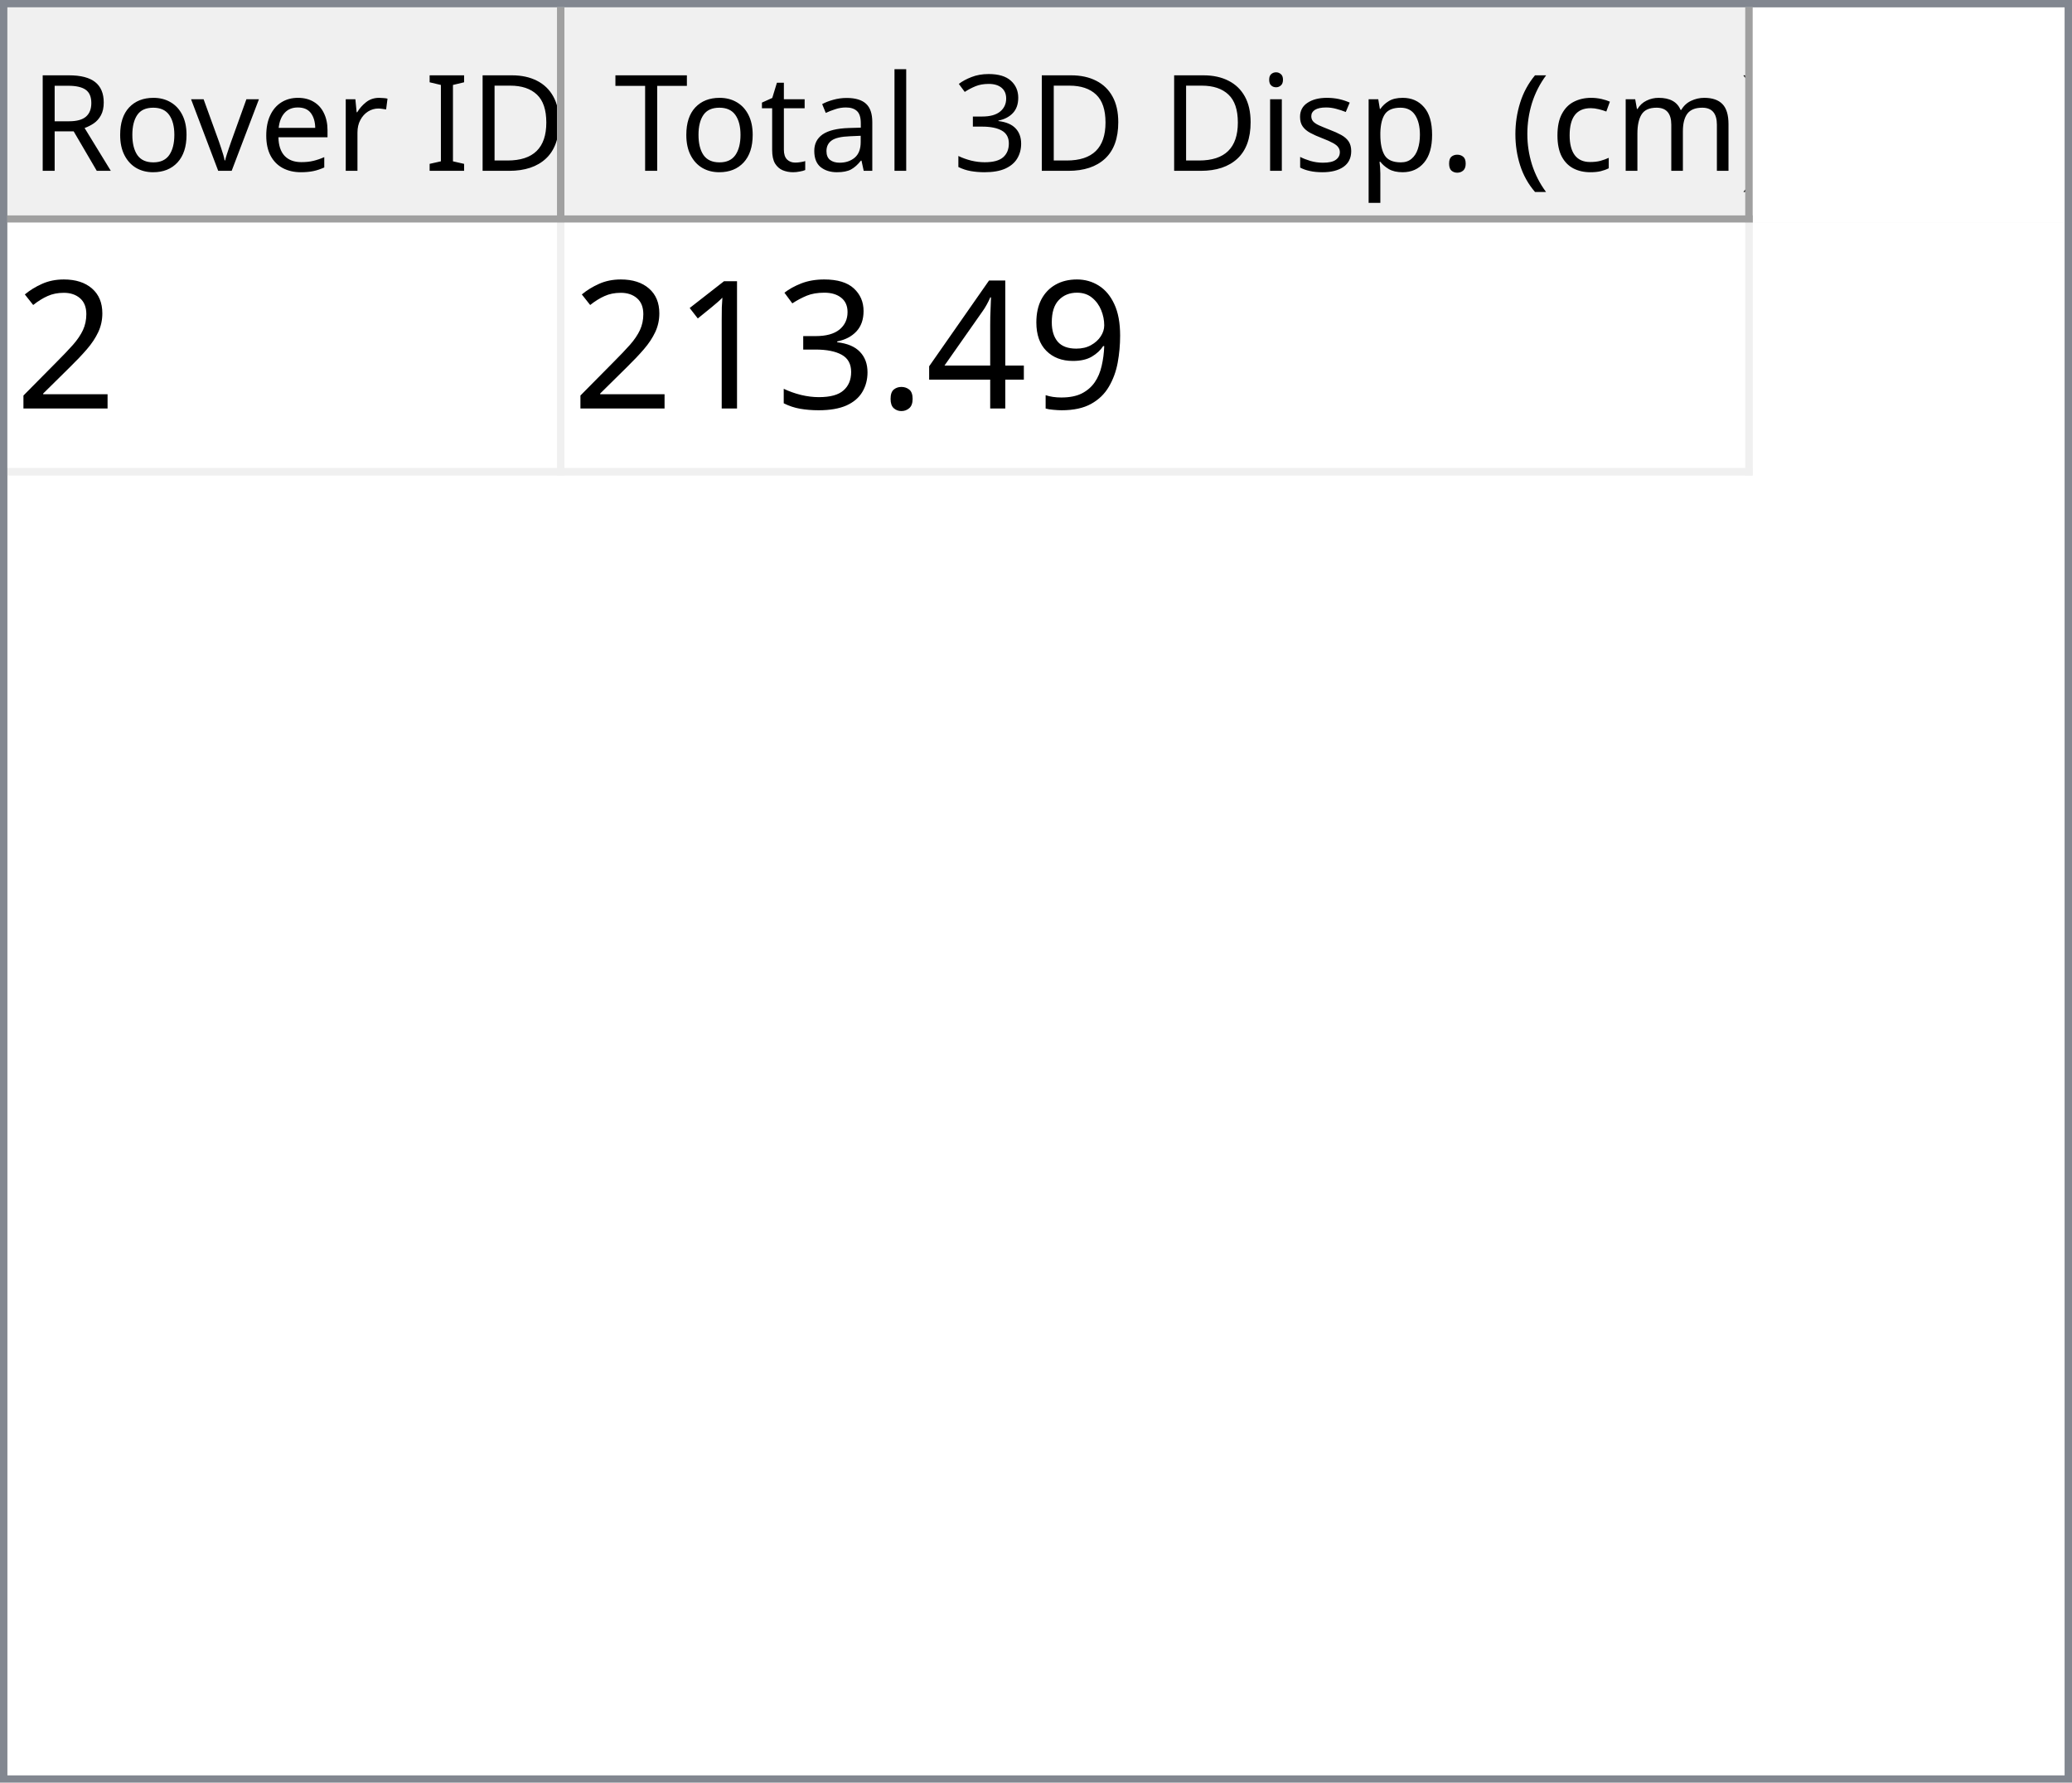
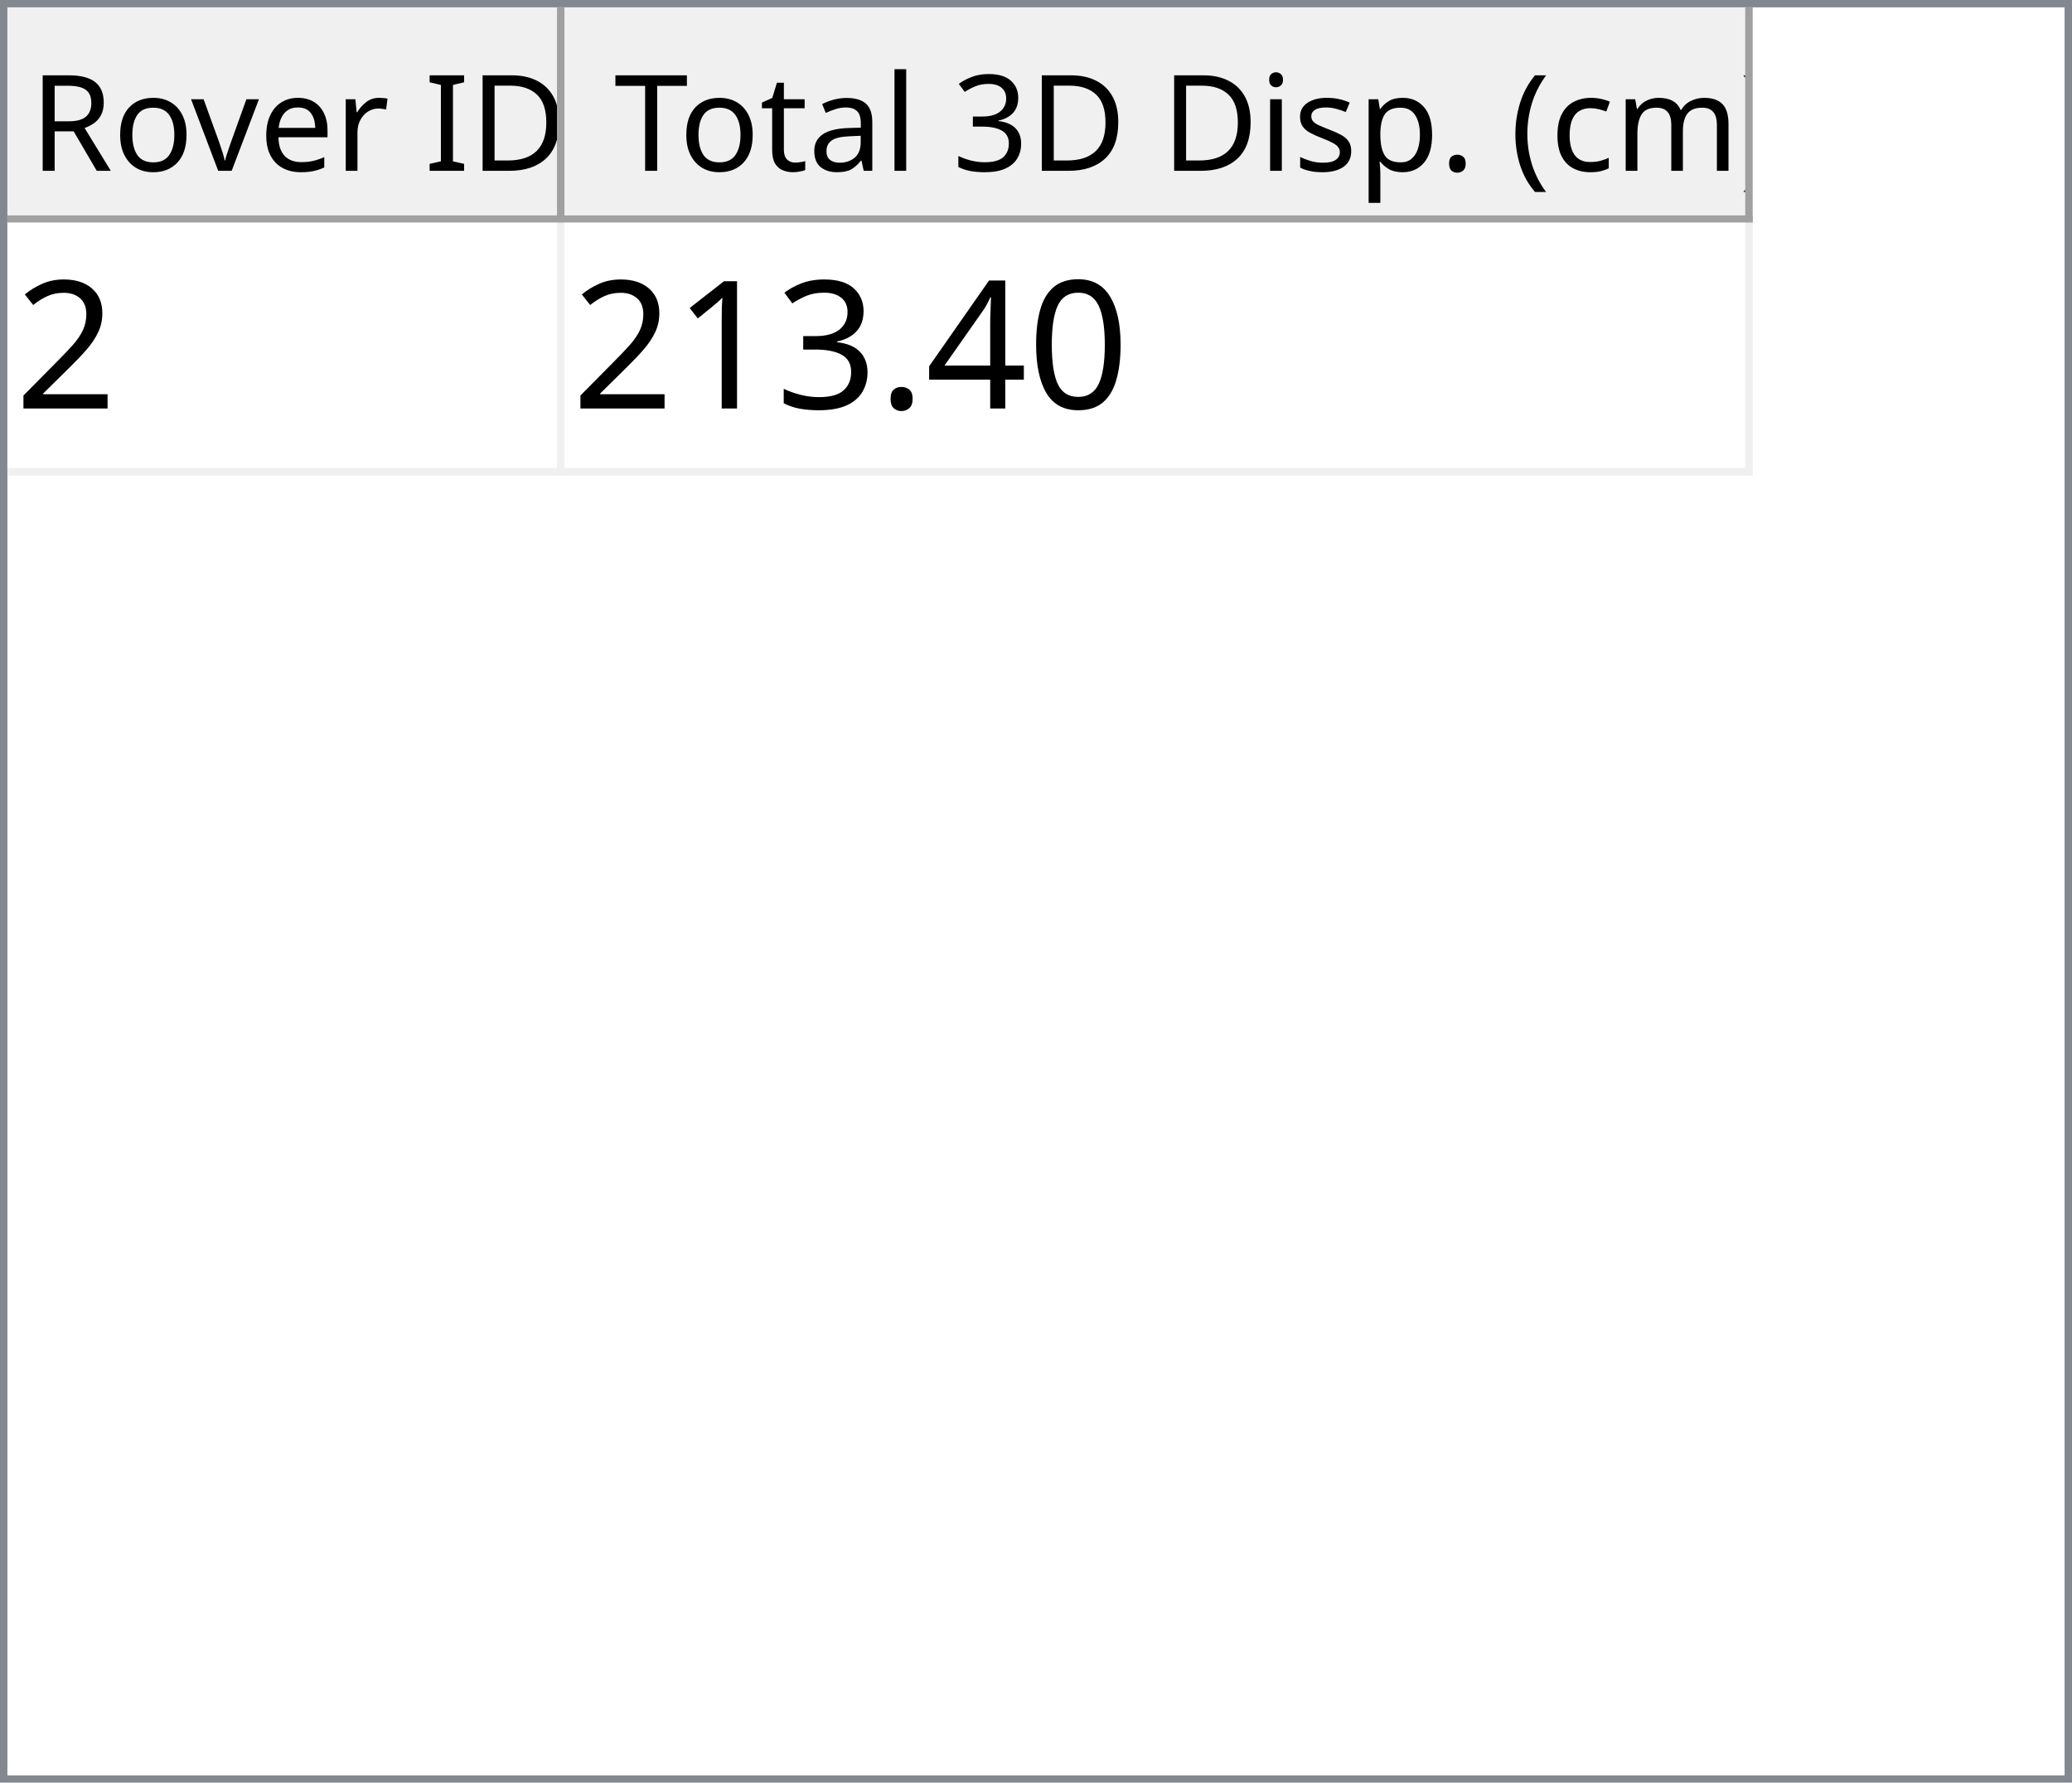
<svg xmlns="http://www.w3.org/2000/svg" style="fill-opacity:1; color-rendering:auto; color-interpolation:auto; text-rendering:auto; stroke:black; stroke-linecap:square; stroke-miterlimit:10; shape-rendering:auto; stroke-opacity:1; fill:black; stroke-dasharray:none; font-weight:normal; stroke-width:1; font-family:'Dialog'; font-style:normal; stroke-linejoin:miter; font-size:12px; stroke-dashoffset:0; image-rendering:auto;" width="279" height="240">
  <defs id="genericDefs" />
  <g>
    <defs id="defs1">
      <clipPath clipPathUnits="userSpaceOnUse" id="clipPath1">
        <path d="M0 0 L279 0 L279 240 L0 240 L0 0 Z" />
      </clipPath>
      <clipPath clipPathUnits="userSpaceOnUse" id="clipPath2">
        <path d="M0 0 L0 240 L279 240 L279 0 Z" />
      </clipPath>
      <clipPath clipPathUnits="userSpaceOnUse" id="clipPath3">
        <path d="M0 0 L0 29 L277 29 L277 0 Z" />
      </clipPath>
      <clipPath clipPathUnits="userSpaceOnUse" id="clipPath4">
        <path d="M0 0 L0 29 L75 29 L75 0 Z" />
      </clipPath>
      <clipPath clipPathUnits="userSpaceOnUse" id="clipPath5">
        <path d="M1 1 L1 28 L74 28 L74 1 Z" />
      </clipPath>
      <clipPath clipPathUnits="userSpaceOnUse" id="clipPath6">
        <path d="M0 0 L0 27 L73 27 L73 0 Z" />
      </clipPath>
      <clipPath clipPathUnits="userSpaceOnUse" id="clipPath7">
        <path d="M-0.5 -0.5 L-0.5 28.5 L74.5 28.5 L74.5 -0.5 Z" />
      </clipPath>
      <clipPath clipPathUnits="userSpaceOnUse" id="clipPath8">
        <path d="M0 0 L0 29 L160 29 L160 0 Z" />
      </clipPath>
      <clipPath clipPathUnits="userSpaceOnUse" id="clipPath9">
        <path d="M1 1 L1 28 L159 28 L159 1 Z" />
      </clipPath>
      <clipPath clipPathUnits="userSpaceOnUse" id="clipPath10">
        <path d="M0 0 L0 27 L158 27 L158 0 Z" />
      </clipPath>
      <clipPath clipPathUnits="userSpaceOnUse" id="clipPath11">
        <path d="M-0.5 -0.5 L-0.5 28.5 L159.5 28.5 L159.5 -0.5 Z" />
      </clipPath>
      <clipPath clipPathUnits="userSpaceOnUse" id="clipPath12">
        <path d="M0 0 L0 209 L277 209 L277 0 Z" />
      </clipPath>
      <clipPath clipPathUnits="userSpaceOnUse" id="clipPath13">
        <path d="M0 0 L0 34 L235 34 L235 0 Z" />
      </clipPath>
      <clipPath clipPathUnits="userSpaceOnUse" id="clipPath14">
        <path d="M-0.5 -0.5 L-0.5 33.5 L234.5 33.5 L234.5 -0.5 Z" />
      </clipPath>
      <clipPath clipPathUnits="userSpaceOnUse" id="clipPath15">
        <path d="M0 0 L0 33 L74 33 L74 0 Z" />
      </clipPath>
      <clipPath clipPathUnits="userSpaceOnUse" id="clipPath16">
        <path d="M0 0 L0 33 L159 33 L159 0 Z" />
      </clipPath>
      <font horiz-adv-x="64.551" id="font1">
        <font-face ascent="107.91" descent="25.098" units-per-em="100" style="font-style:normal; font-family:Segoe UI; font-weight:normal;" />
        <missing-glyph horiz-adv-x="64.551" d="M8.109 0 L8.109 68.266 L56.453 68.266 L56.453 0 L8.109 0 ZM15.328 7.234 L49.219 7.234 L49.219 61.031 L15.328 61.031 L15.328 7.234 Z" />
        <glyph unicode="D" horiz-adv-x="70.117" d="M9.188 0 L9.188 70.016 L28.516 70.016 Q65.531 70.016 65.531 35.891 Q65.531 19.672 55.25 9.836 Q44.969 0 27.734 0 L9.188 0 ZM17.391 62.594 L17.391 7.422 L27.828 7.422 Q41.609 7.422 49.273 14.797 Q56.938 22.172 56.938 35.688 Q56.938 62.594 28.328 62.594 L17.391 62.594 Z" />
        <glyph unicode="I" horiz-adv-x="26.611" d="M17.391 0 L9.188 0 L9.188 70.016 L17.391 70.016 L17.391 0 Z" />
        <glyph unicode=" " horiz-adv-x="27.393" d="" />
        <glyph unicode="r" horiz-adv-x="34.766" d="M34.188 41.891 Q32.078 43.5 28.125 43.5 Q23 43.5 19.555 38.672 Q16.109 33.844 16.109 25.484 L16.109 0 L8.109 0 L8.109 50 L16.109 50 L16.109 39.703 L16.312 39.703 Q18.016 44.969 21.531 47.922 Q25.047 50.875 29.391 50.875 Q32.516 50.875 34.188 50.203 L34.188 41.891 Z" />
        <glyph unicode="e" horiz-adv-x="52.295" d="M48.297 23 L12.984 23 Q13.188 14.656 17.484 10.109 Q21.781 5.562 29.297 5.562 Q37.75 5.562 44.828 11.141 L44.828 3.609 Q38.234 -1.172 27.391 -1.172 Q16.797 -1.172 10.742 5.641 Q4.688 12.453 4.688 24.812 Q4.688 36.469 11.305 43.82 Q17.922 51.172 27.734 51.172 Q37.547 51.172 42.922 44.828 Q48.297 38.484 48.297 27.203 L48.297 23 ZM40.094 29.781 Q40.047 36.719 36.75 40.578 Q33.453 44.438 27.594 44.438 Q21.922 44.438 17.969 40.383 Q14.016 36.328 13.094 29.781 L40.094 29.781 Z" />
        <glyph unicode="v" horiz-adv-x="47.9" d="M47.406 50 L27.484 0 L19.625 0 L0.688 50 L9.469 50 L22.172 13.672 Q23.578 9.672 23.922 6.688 L24.125 6.688 Q24.609 10.453 25.688 13.484 L38.969 50 L47.406 50 Z" />
        <glyph unicode="o" horiz-adv-x="58.594" d="M29 -1.172 Q17.922 -1.172 11.305 5.836 Q4.688 12.844 4.688 24.422 Q4.688 37.016 11.57 44.094 Q18.453 51.172 30.172 51.172 Q41.359 51.172 47.633 44.289 Q53.906 37.406 53.906 25.203 Q53.906 13.234 47.141 6.031 Q40.375 -1.172 29 -1.172 ZM29.594 44.438 Q21.875 44.438 17.383 39.188 Q12.891 33.938 12.891 24.703 Q12.891 15.828 17.43 10.695 Q21.969 5.562 29.594 5.562 Q37.359 5.562 41.531 10.594 Q45.703 15.625 45.703 24.906 Q45.703 34.281 41.531 39.359 Q37.359 44.438 29.594 44.438 Z" />
        <glyph unicode="R" horiz-adv-x="59.814" d="M59.375 0 L49.609 0 L37.891 19.625 Q36.281 22.359 34.766 24.289 Q33.25 26.219 31.664 27.438 Q30.078 28.656 28.25 29.219 Q26.422 29.781 24.125 29.781 L17.391 29.781 L17.391 0 L9.188 0 L9.188 70.016 L30.078 70.016 Q34.672 70.016 38.555 68.867 Q42.438 67.719 45.289 65.375 Q48.141 63.031 49.758 59.547 Q51.375 56.062 51.375 51.375 Q51.375 47.703 50.273 44.656 Q49.172 41.609 47.148 39.211 Q45.125 36.812 42.266 35.133 Q39.406 33.453 35.844 32.516 L35.844 32.328 Q37.594 31.547 38.891 30.547 Q40.188 29.547 41.359 28.18 Q42.531 26.812 43.68 25.078 Q44.828 23.344 46.234 21.047 L59.375 0 ZM17.391 62.594 L17.391 37.203 L28.516 37.203 Q31.594 37.203 34.203 38.133 Q36.812 39.062 38.719 40.797 Q40.625 42.531 41.703 45.047 Q42.781 47.562 42.781 50.688 Q42.781 56.297 39.141 59.445 Q35.5 62.594 28.609 62.594 L17.391 62.594 Z" />
        <glyph unicode=")" horiz-adv-x="30.176" d="M8.297 -15.922 L1.172 -15.922 Q16.406 2.344 16.406 26.812 Q16.406 51.469 1.078 70.016 L8.297 70.016 Q23.531 52.156 23.531 26.703 Q23.531 1.375 8.297 -15.922 Z" />
        <glyph unicode="m" horiz-adv-x="86.133" d="M79.109 0 L71.094 0 L71.094 28.719 Q71.094 37.016 68.531 40.727 Q65.969 44.438 59.906 44.438 Q54.781 44.438 51.195 39.75 Q47.609 35.062 47.609 28.516 L47.609 0 L39.594 0 L39.594 29.688 Q39.594 44.438 28.219 44.438 Q22.953 44.438 19.531 40.016 Q16.109 35.594 16.109 28.516 L16.109 0 L8.109 0 L8.109 50 L16.109 50 L16.109 42.094 L16.312 42.094 Q21.625 51.172 31.844 51.172 Q36.969 51.172 40.773 48.312 Q44.578 45.453 46 40.828 Q51.562 51.172 62.594 51.172 Q79.109 51.172 79.109 30.812 L79.109 0 Z" />
        <glyph unicode="c" horiz-adv-x="46.191" d="M42.188 2.297 Q36.422 -1.172 28.516 -1.172 Q17.828 -1.172 11.258 5.789 Q4.688 12.75 4.688 23.828 Q4.688 36.188 11.766 43.68 Q18.844 51.172 30.672 51.172 Q37.25 51.172 42.281 48.734 L42.281 40.531 Q36.719 44.438 30.375 44.438 Q22.703 44.438 17.797 38.945 Q12.891 33.453 12.891 24.516 Q12.891 15.719 17.508 10.641 Q22.125 5.562 29.891 5.562 Q36.422 5.562 42.188 9.906 L42.188 2.297 Z" />
        <glyph unicode="(" horiz-adv-x="30.176" d="M29.109 -15.922 L21.969 -15.922 Q6.844 1.375 6.844 26.703 Q6.844 52.156 21.969 70.016 L29.203 70.016 Q13.875 51.469 13.875 26.812 Q13.875 2.344 29.109 -15.922 Z" />
        <glyph unicode="." horiz-adv-x="21.68" d="M10.891 -1.078 Q8.641 -1.078 7.055 0.539 Q5.469 2.156 5.469 4.391 Q5.469 6.641 7.055 8.273 Q8.641 9.906 10.891 9.906 Q13.188 9.906 14.797 8.273 Q16.406 6.641 16.406 4.391 Q16.406 2.156 14.797 0.539 Q13.188 -1.078 10.891 -1.078 Z" />
        <glyph unicode="p" horiz-adv-x="58.789" d="M16.312 7.234 L16.109 7.234 L16.109 -23 L8.109 -23 L8.109 50 L16.109 50 L16.109 41.219 L16.312 41.219 Q22.219 51.172 33.594 51.172 Q43.266 51.172 48.688 44.461 Q54.109 37.75 54.109 26.469 Q54.109 13.922 48 6.375 Q41.891 -1.172 31.297 -1.172 Q21.578 -1.172 16.312 7.234 ZM16.109 27.391 L16.109 20.406 Q16.109 14.203 20.141 9.883 Q24.172 5.562 30.375 5.562 Q37.641 5.562 41.773 11.133 Q45.906 16.703 45.906 26.609 Q45.906 34.969 42.047 39.703 Q38.188 44.438 31.594 44.438 Q24.609 44.438 20.359 39.578 Q16.109 34.719 16.109 27.391 Z" />
        <glyph unicode="s" horiz-adv-x="42.432" d="M5.078 1.812 L5.078 10.406 Q11.625 5.562 19.484 5.562 Q30.031 5.562 30.031 12.594 Q30.031 14.594 29.125 15.992 Q28.219 17.391 26.68 18.461 Q25.141 19.531 23.07 20.383 Q21 21.234 18.609 22.172 Q15.281 23.484 12.766 24.828 Q10.25 26.172 8.57 27.859 Q6.891 29.547 6.031 31.695 Q5.172 33.844 5.172 36.719 Q5.172 40.234 6.789 42.945 Q8.406 45.656 11.086 47.484 Q13.766 49.312 17.211 50.242 Q20.656 51.172 24.312 51.172 Q30.812 51.172 35.938 48.922 L35.938 40.828 Q30.422 44.438 23.25 44.438 Q21 44.438 19.195 43.922 Q17.391 43.406 16.094 42.477 Q14.797 41.547 14.086 40.258 Q13.375 38.969 13.375 37.406 Q13.375 35.453 14.086 34.133 Q14.797 32.812 16.164 31.789 Q17.531 30.766 19.484 29.938 Q21.438 29.109 23.922 28.125 Q27.25 26.859 29.883 25.516 Q32.516 24.172 34.375 22.484 Q36.234 20.797 37.234 18.602 Q38.234 16.406 38.234 13.375 Q38.234 9.672 36.602 6.938 Q34.969 4.203 32.234 2.398 Q29.5 0.594 25.93 -0.289 Q22.359 -1.172 18.453 -1.172 Q10.75 -1.172 5.078 1.812 Z" />
        <glyph unicode="i" horiz-adv-x="24.219" d="M12.203 62.703 Q10.062 62.703 8.547 64.164 Q7.031 65.625 7.031 67.875 Q7.031 70.125 8.547 71.609 Q10.062 73.094 12.203 73.094 Q14.406 73.094 15.945 71.609 Q17.484 70.125 17.484 67.875 Q17.484 65.719 15.945 64.211 Q14.406 62.703 12.203 62.703 ZM16.109 0 L8.109 0 L8.109 50 L16.109 50 L16.109 0 Z" />
        <glyph unicode="3" horiz-adv-x="53.906" d="M46.531 19.828 Q46.531 15.094 44.75 11.211 Q42.969 7.328 39.719 4.57 Q36.469 1.812 31.93 0.297 Q27.391 -1.219 21.922 -1.219 Q11.922 -1.219 6 2.594 L6 11.188 Q13.094 5.609 22.219 5.609 Q25.875 5.609 28.828 6.539 Q31.781 7.469 33.906 9.227 Q36.031 10.984 37.18 13.477 Q38.328 15.969 38.328 19.094 Q38.328 32.812 18.797 32.812 L12.984 32.812 L12.984 39.594 L18.5 39.594 Q35.797 39.594 35.797 52.484 Q35.797 64.406 22.609 64.406 Q15.188 64.406 8.688 59.422 L8.688 67.188 Q15.375 71.188 24.609 71.188 Q29 71.188 32.57 69.969 Q36.141 68.75 38.68 66.555 Q41.219 64.359 42.609 61.281 Q44 58.203 44 54.5 Q44 40.672 30.031 36.719 L30.031 36.531 Q33.594 36.141 36.625 34.797 Q39.656 33.453 41.852 31.305 Q44.047 29.156 45.289 26.25 Q46.531 23.344 46.531 19.828 Z" />
        <glyph unicode="l" horiz-adv-x="24.219" d="M16.109 0 L8.109 0 L8.109 74.031 L16.109 74.031 L16.109 0 Z" />
        <glyph unicode="a" horiz-adv-x="50.879" d="M43.891 0 L35.891 0 L35.891 7.812 L35.688 7.812 Q30.469 -1.172 20.312 -1.172 Q12.844 -1.172 8.617 2.781 Q4.391 6.734 4.391 13.281 Q4.391 27.297 20.906 29.594 L35.891 31.688 Q35.891 44.438 25.594 44.438 Q16.547 44.438 9.281 38.281 L9.281 46.484 Q16.656 51.172 26.266 51.172 Q43.891 51.172 43.891 32.516 L43.891 0 ZM35.891 25.297 L23.828 23.641 Q18.266 22.859 15.43 20.875 Q12.594 18.891 12.594 13.875 Q12.594 10.203 15.211 7.883 Q17.828 5.562 22.172 5.562 Q28.125 5.562 32.008 9.742 Q35.891 13.922 35.891 20.312 L35.891 25.297 Z" />
        <glyph unicode="t" horiz-adv-x="33.887" d="M31.297 0.484 Q28.469 -1.078 23.828 -1.078 Q10.688 -1.078 10.688 13.578 L10.688 43.172 L2.094 43.172 L2.094 50 L10.688 50 L10.688 62.203 L18.703 64.797 L18.703 50 L31.297 50 L31.297 43.172 L18.703 43.172 L18.703 14.984 Q18.703 9.969 20.414 7.82 Q22.125 5.672 26.078 5.672 Q29.109 5.672 31.297 7.328 L31.297 0.484 Z" />
        <glyph unicode="T" horiz-adv-x="52.393" d="M50.594 62.594 L30.375 62.594 L30.375 0 L22.172 0 L22.172 62.594 L2 62.594 L2 70.016 L50.594 70.016 L50.594 62.594 Z" />
      </font>
      <font horiz-adv-x="75.0" id="font2">
        <font-face ascent="100.537" descent="21.973" units-per-em="100" style="font-style:normal; font-family:sans-serif; font-weight:normal;" />
        <missing-glyph horiz-adv-x="75.0" d="M12.5 0 L12.5 62.5 L62.5 62.5 L62.5 0 L12.5 0 ZM14.062 1.562 L60.938 1.562 L60.938 60.938 L14.062 60.938 L14.062 1.562 Z" />
        <glyph unicode="2" horiz-adv-x="55.615" d="M50.344 8.453 L50.344 0 L3.031 0 Q2.938 3.172 4.047 6.109 Q5.859 10.938 9.836 15.625 Q13.812 20.312 21.344 26.469 Q33.016 36.031 37.117 41.625 Q41.219 47.219 41.219 52.203 Q41.219 57.422 37.477 61.008 Q33.734 64.594 27.734 64.594 Q21.391 64.594 17.578 60.789 Q13.766 56.984 13.719 50.25 L4.688 51.172 Q5.609 61.281 11.664 66.578 Q17.719 71.875 27.938 71.875 Q38.234 71.875 44.242 66.164 Q50.25 60.453 50.25 52 Q50.25 47.703 48.492 43.555 Q46.734 39.406 42.656 34.812 Q38.578 30.219 29.109 22.219 Q21.188 15.578 18.945 13.211 Q16.703 10.844 15.234 8.453 L50.344 8.453 Z" />
-         <glyph unicode="9" horiz-adv-x="55.615" d="M5.469 16.547 L13.922 17.328 Q14.984 11.375 18.016 8.688 Q21.047 6 25.781 6 Q29.828 6 32.883 7.859 Q35.938 9.719 37.891 12.82 Q39.844 15.922 41.164 21.195 Q42.484 26.469 42.484 31.938 Q42.484 32.516 42.438 33.688 Q39.797 29.5 35.234 26.883 Q30.672 24.266 25.344 24.266 Q16.453 24.266 10.305 30.711 Q4.156 37.156 4.156 47.703 Q4.156 58.594 10.578 65.234 Q17 71.875 26.656 71.875 Q33.641 71.875 39.43 68.117 Q45.219 64.359 48.219 57.398 Q51.219 50.438 51.219 37.25 Q51.219 23.531 48.242 15.406 Q45.266 7.281 39.383 3.031 Q33.5 -1.219 25.594 -1.219 Q17.188 -1.219 11.867 3.445 Q6.547 8.109 5.469 16.547 ZM41.453 48.141 Q41.453 55.719 37.43 60.156 Q33.406 64.594 27.734 64.594 Q21.875 64.594 17.531 59.812 Q13.188 55.031 13.188 47.406 Q13.188 40.578 17.312 36.305 Q21.438 32.031 27.484 32.031 Q33.594 32.031 37.523 36.305 Q41.453 40.578 41.453 48.141 Z" />
+         <glyph unicode="0" horiz-adv-x="55.615" d="M4.156 35.297 Q4.156 48 6.766 55.742 Q9.375 63.484 14.523 67.68 Q19.672 71.875 27.484 71.875 Q33.25 71.875 37.594 69.555 Q41.938 67.234 44.773 62.867 Q47.609 58.5 49.219 52.227 Q50.828 45.953 50.828 35.297 Q50.828 22.703 48.242 14.969 Q45.656 7.234 40.508 3.008 Q35.359 -1.219 27.484 -1.219 Q17.141 -1.219 11.234 6.203 Q4.156 15.141 4.156 35.297 ZM13.188 35.297 Q13.188 17.672 17.312 11.836 Q21.438 6 27.484 6 Q33.547 6 37.672 11.859 Q41.797 17.719 41.797 35.297 Q41.797 52.984 37.672 58.789 Q33.547 64.594 27.391 64.594 Q21.344 64.594 17.719 59.469 Q13.188 52.938 13.188 35.297 Z" />
        <glyph unicode="4" horiz-adv-x="55.615" d="M32.328 0 L32.328 17.141 L1.266 17.141 L1.266 25.203 L33.938 71.578 L41.109 71.578 L41.109 25.203 L50.781 25.203 L50.781 17.141 L41.109 17.141 L41.109 0 L32.328 0 ZM32.328 25.203 L32.328 57.469 L9.906 25.203 L32.328 25.203 Z" />
        <glyph unicode="." horiz-adv-x="27.783" d="M9.078 0 L9.078 10.016 L19.094 10.016 L19.094 0 L9.078 0 Z" />
        <glyph unicode="3" horiz-adv-x="55.615" d="M4.203 18.891 L12.984 20.062 Q14.5 12.594 18.141 9.297 Q21.781 6 27 6 Q33.203 6 37.477 10.297 Q41.75 14.594 41.75 20.953 Q41.75 27 37.797 30.93 Q33.844 34.859 27.734 34.859 Q25.25 34.859 21.531 33.891 L22.516 41.609 Q23.391 41.5 23.922 41.5 Q29.547 41.5 34.039 44.43 Q38.531 47.359 38.531 53.469 Q38.531 58.297 35.258 61.477 Q31.984 64.656 26.812 64.656 Q21.688 64.656 18.266 61.43 Q14.844 58.203 13.875 51.766 L5.078 53.328 Q6.688 62.156 12.398 67.016 Q18.109 71.875 26.609 71.875 Q32.469 71.875 37.398 69.359 Q42.328 66.844 44.945 62.5 Q47.562 58.156 47.562 53.266 Q47.562 48.641 45.07 44.828 Q42.578 41.016 37.703 38.766 Q44.047 37.312 47.562 32.695 Q51.078 28.078 51.078 21.141 Q51.078 11.766 44.242 5.25 Q37.406 -1.266 26.953 -1.266 Q17.531 -1.266 11.305 4.352 Q5.078 9.969 4.203 18.891 Z" />
        <glyph unicode="1" horiz-adv-x="55.615" d="M37.25 0 L28.469 0 L28.469 56 Q25.297 52.984 20.141 49.953 Q14.984 46.922 10.891 45.406 L10.891 53.906 Q18.266 57.375 23.781 62.305 Q29.297 67.234 31.594 71.875 L37.25 71.875 L37.25 0 Z" />
      </font>
    </defs>
    <g style="fill:white; stroke:white;">
      <rect x="0" y="0" width="279" style="clip-path:url(#clipPath1); stroke:none;" height="240" />
    </g>
    <g style="fill:white; text-rendering:optimizeSpeed; color-rendering:optimizeSpeed; image-rendering:optimizeSpeed; shape-rendering:crispEdges; stroke:white; color-interpolation:sRGB;">
      <rect x="0" width="279" height="240" y="0" style="stroke:none;" />
      <path style="stroke:none;" d="M0 240 L279 240 L279 0 L0 0 Z" />
    </g>
    <g style="fill:rgb(240,240,240); font-size:18px; font-family:'Segoe UI'; stroke:rgb(240,240,240);">
      <rect x="0" y="0" width="279" style="clip-path:url(#clipPath2); stroke:none;" height="240" />
    </g>
    <g style="fill:rgb(130,135,144); font-size:18px; font-family:'Segoe UI'; stroke:rgb(130,135,144);">
      <path d="M0 0 L279 0 L279 240 L0 240 L0 0 ZM1 1 L278 1 L278 239 L1 239 L1 1 Z" style="fill-rule:evenodd; clip-path:url(#clipPath2); stroke:none;" />
    </g>
    <g style="fill:white; font-size:18px; font-family:'Segoe UI'; stroke:white;" transform="translate(1,1)">
      <rect x="0" y="0" width="277" style="clip-path:url(#clipPath3); stroke:none;" height="29" />
    </g>
    <g style="fill:rgb(240,240,240); font-size:18px; font-family:'Segoe UI'; stroke:rgb(240,240,240);" transform="translate(1,1)">
      <rect x="0" y="0" width="75" style="clip-path:url(#clipPath4); stroke:none;" height="29" />
    </g>
    <g style="font-family:'Segoe UI'; font-size:18px;" transform="translate(2,2)">
      <text x="2" xml:space="preserve" y="21" style="clip-path:url(#clipPath6); stroke:none;">Rover ID</text>
    </g>
    <g transform="translate(1.5,1.5)" style="fill:rgb(160,160,160); font-size:18px; font-family:'Segoe UI'; stroke:rgb(160,160,160); stroke-linejoin:bevel;">
      <line x1="74" x2="74" y1="0" style="fill:none; clip-path:url(#clipPath7);" y2="28" />
    </g>
    <g transform="matrix(1,0,0,1,1,1) translate(0.5,0.5)" style="fill:rgb(160,160,160); font-size:18px; font-family:'Segoe UI'; stroke:rgb(160,160,160); stroke-linejoin:bevel;">
      <line x1="0" x2="74" y1="28" style="fill:none; clip-path:url(#clipPath7);" y2="28" />
    </g>
    <g style="fill:rgb(240,240,240); font-size:18px; font-family:'Segoe UI'; stroke:rgb(240,240,240);" transform="translate(76,1)">
      <rect x="0" y="0" width="160" style="clip-path:url(#clipPath8); stroke:none;" height="29" />
    </g>
    <g style="font-family:'Segoe UI'; font-size:18px;" transform="translate(77,2)">
      <text x="1" xml:space="preserve" y="21" style="clip-path:url(#clipPath10); stroke:none;"> Total 3D Disp. (cm)</text>
    </g>
    <g transform="translate(76.5,1.5)" style="fill:rgb(160,160,160); font-size:18px; font-family:'Segoe UI'; stroke:rgb(160,160,160); stroke-linejoin:bevel;">
      <line x1="159" x2="159" y1="0" style="fill:none; clip-path:url(#clipPath11);" y2="28" />
    </g>
    <g transform="matrix(1,0,0,1,76,1) translate(0.5,0.5)" style="fill:rgb(160,160,160); font-size:18px; font-family:'Segoe UI'; stroke:rgb(160,160,160); stroke-linejoin:bevel;">
      <line x1="0" x2="159" y1="28" style="fill:none; clip-path:url(#clipPath11);" y2="28" />
    </g>
    <g style="fill:white; font-size:18px; font-family:'Segoe UI'; stroke:white;" transform="translate(1,30)">
      <rect x="0" y="0" width="277" style="clip-path:url(#clipPath12); stroke:none;" height="209" />
    </g>
    <g style="fill:rgb(240,240,240); font-size:24px; font-family:sans-serif; stroke:rgb(240,240,240);" transform="translate(1,30)">
      <rect x="0" y="0" width="235" style="clip-path:url(#clipPath13); stroke:none;" height="34" />
      <line transform="translate(0.5,0.5)" x1="0" x2="234" y1="33" style="clip-path:url(#clipPath14); fill:none; stroke-linejoin:bevel;" y2="33" />
    </g>
    <g transform="matrix(1,0,0,1,1,30) translate(0.5,0.5)" style="fill:rgb(240,240,240); font-size:24px; font-family:sans-serif; stroke:rgb(240,240,240); stroke-linejoin:bevel;">
      <line x1="74" x2="74" y1="0" style="fill:none; clip-path:url(#clipPath14);" y2="33" />
    </g>
    <g transform="matrix(1,0,0,1,1,30) translate(0.5,0.5)" style="fill:rgb(240,240,240); font-size:24px; font-family:sans-serif; stroke:rgb(240,240,240); stroke-linejoin:bevel;">
      <line x1="234" x2="234" y1="0" style="fill:none; clip-path:url(#clipPath14);" y2="33" />
    </g>
    <g style="fill:white; font-size:24px; font-family:sans-serif; stroke:white;" transform="matrix(1,0,0,1,1,30)">
      <rect x="0" y="0" width="74" style="clip-path:url(#clipPath15); stroke:none;" height="33" />
      <text x="1" y="25" style="fill:black; clip-path:url(#clipPath15); stroke:none;" xml:space="preserve">2</text>
    </g>
    <g style="fill:white; font-size:24px; font-family:sans-serif; stroke:white;" transform="matrix(1,0,0,1,1,30) translate(75,0)">
      <rect x="0" y="0" width="159" style="clip-path:url(#clipPath16); stroke:none;" height="33" />
-       <text x="1" y="25" style="fill:black; clip-path:url(#clipPath16); stroke:none;" xml:space="preserve">213.49</text>
+       <text x="1" y="25" style="fill:black; clip-path:url(#clipPath16); stroke:none;" xml:space="preserve">213.40</text>
    </g>
  </g>
</svg>
